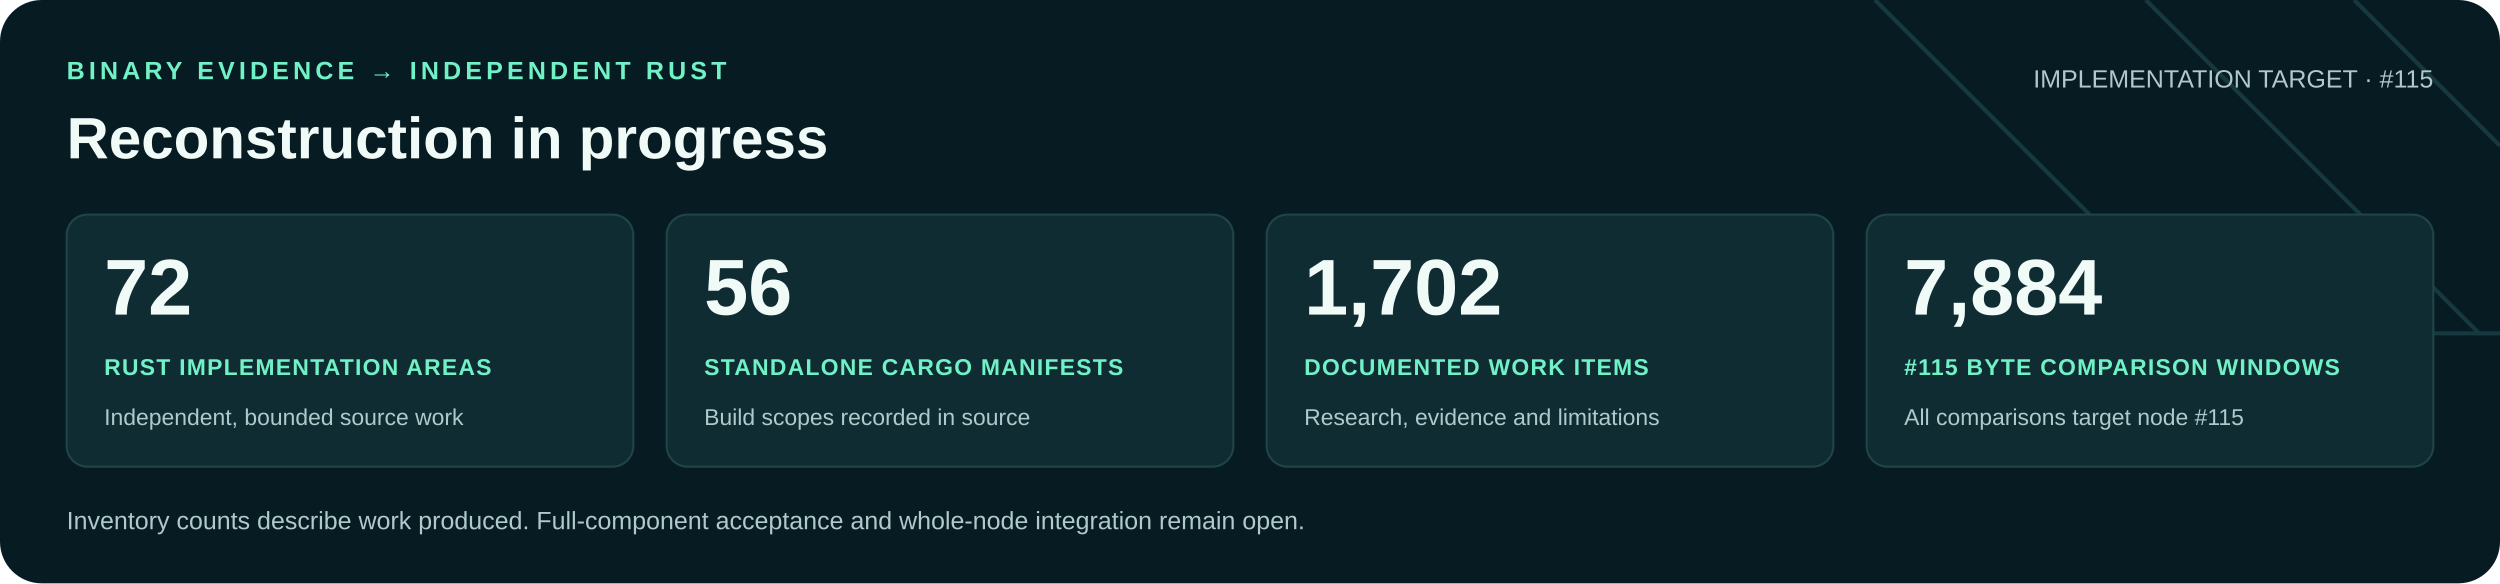
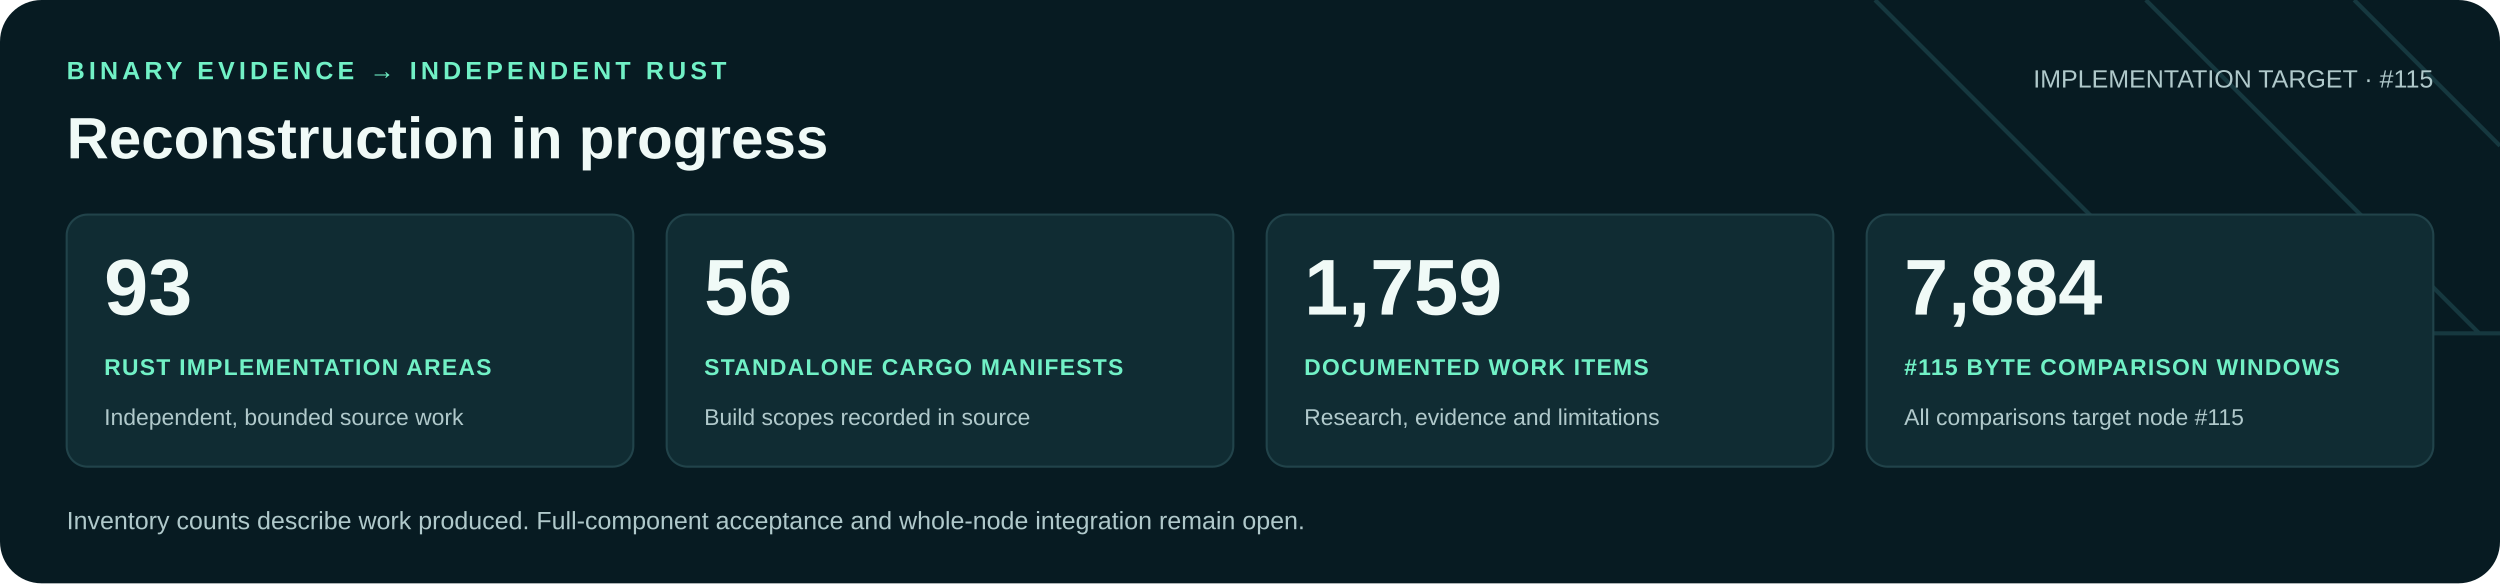
<svg xmlns="http://www.w3.org/2000/svg" width="1200" height="280" viewBox="0 0 1200 280" role="img" aria-labelledby="title desc">
  <rect width="1200" height="280" rx="20" fill="#071b22" />
  <path d="M900 0 1060 160H1200M1030 0 1190 160M1130 0 1200 70" fill="none" stroke="#16383f" stroke-width="2" />
  <g font-family="Arial, Helvetica, sans-serif">
    <text x="32" y="38" fill="#71f1c6" font-size="12" font-weight="700" letter-spacing="2">BINARY EVIDENCE → INDEPENDENT RUST</text>
    <text x="32" y="76" fill="#f0faf7" font-size="28" font-weight="700">Reconstruction in progress</text>
    <text x="1168" y="42" text-anchor="end" fill="#b0c9cb" font-size="12">IMPLEMENTATION TARGET · #115</text>
    <rect x="32" y="103" width="272" height="121" rx="10" fill="#102c33" stroke="#21434a" />
-     <text x="50" y="151" fill="#f0faf7" font-size="38" font-weight="700">72</text>
+     <text x="50" y="151" fill="#f0faf7" font-size="38" font-weight="700">93</text>
    <text x="50" y="180" fill="#71f1c6" font-size="11" font-weight="700" letter-spacing=".6">RUST IMPLEMENTATION AREAS</text>
    <text x="50" y="204" fill="#b0c9cb" font-size="11">Independent, bounded source work</text>
    <rect x="320" y="103" width="272" height="121" rx="10" fill="#102c33" stroke="#21434a" />
    <text x="338" y="151" fill="#f0faf7" font-size="38" font-weight="700">56</text>
    <text x="338" y="180" fill="#71f1c6" font-size="11" font-weight="700" letter-spacing=".6">STANDALONE CARGO MANIFESTS</text>
    <text x="338" y="204" fill="#b0c9cb" font-size="11">Build scopes recorded in source</text>
    <rect x="608" y="103" width="272" height="121" rx="10" fill="#102c33" stroke="#21434a" />
-     <text x="626" y="151" fill="#f0faf7" font-size="38" font-weight="700">1,702</text>
+     <text x="626" y="151" fill="#f0faf7" font-size="38" font-weight="700">1,759</text>
    <text x="626" y="180" fill="#71f1c6" font-size="11" font-weight="700" letter-spacing=".6">DOCUMENTED WORK ITEMS</text>
    <text x="626" y="204" fill="#b0c9cb" font-size="11">Research, evidence and limitations</text>
    <rect x="896" y="103" width="272" height="121" rx="10" fill="#102c33" stroke="#21434a" />
    <text x="914" y="151" fill="#f0faf7" font-size="38" font-weight="700">7,884</text>
    <text x="914" y="180" fill="#71f1c6" font-size="11" font-weight="700" letter-spacing=".6">#115 BYTE COMPARISON WINDOWS</text>
    <text x="914" y="204" fill="#b0c9cb" font-size="11">All comparisons target node #115</text>
    <text x="32" y="254" fill="#b0c9cb" font-size="12">Inventory counts describe work produced. Full-component acceptance and whole-node integration remain open.</text>
  </g>
</svg>
